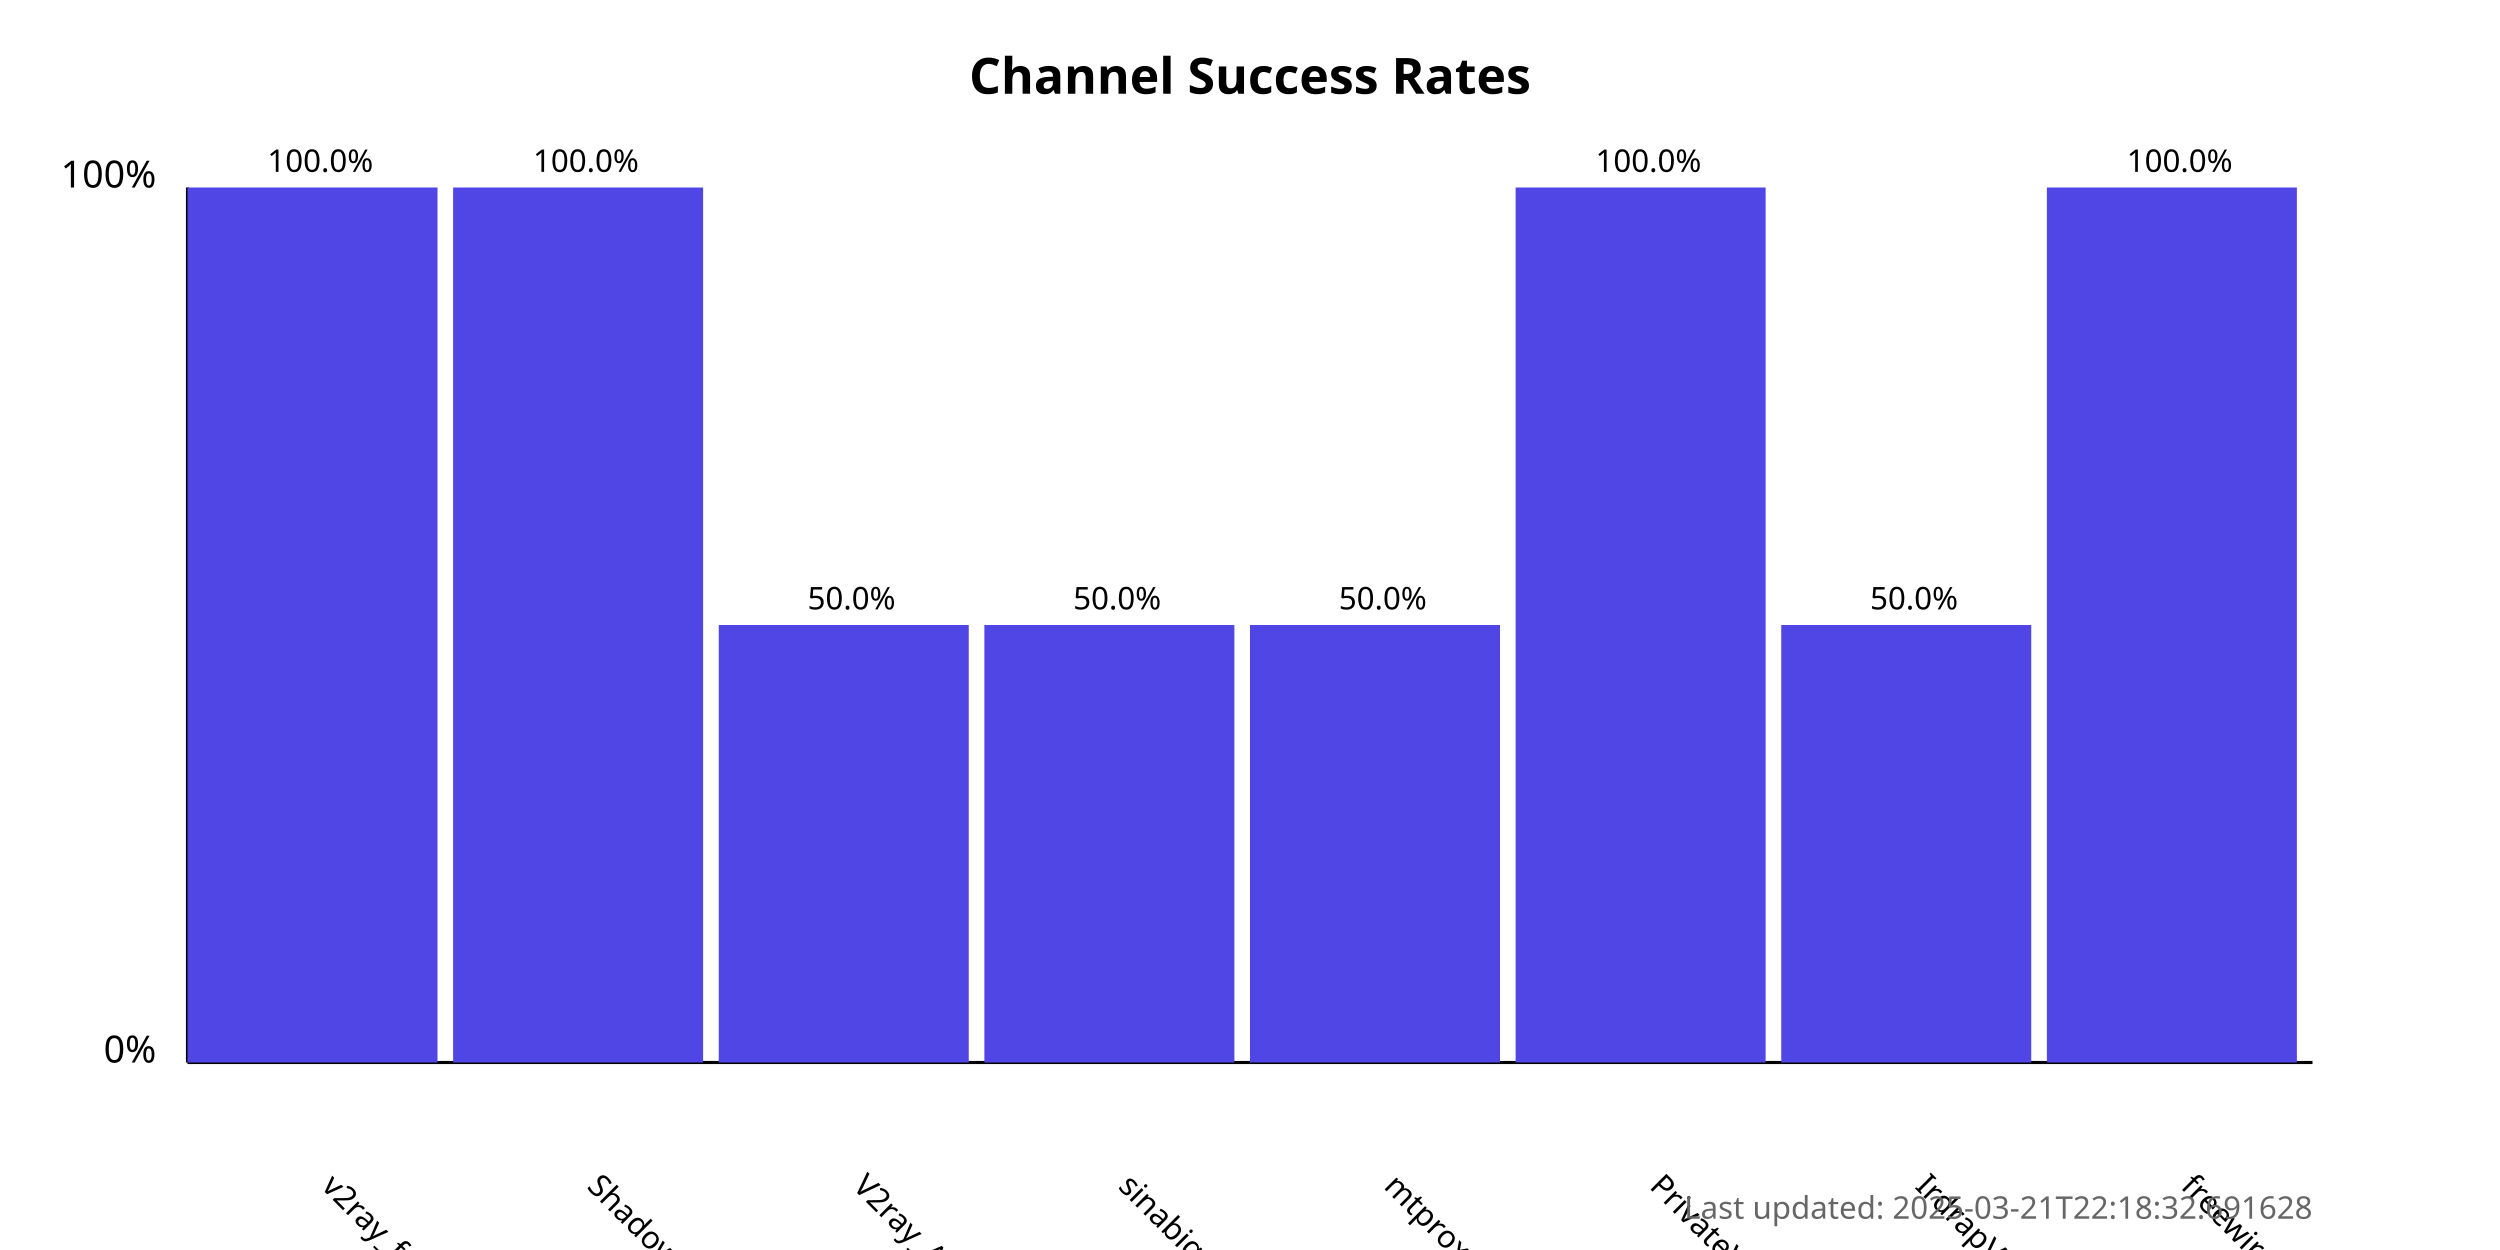
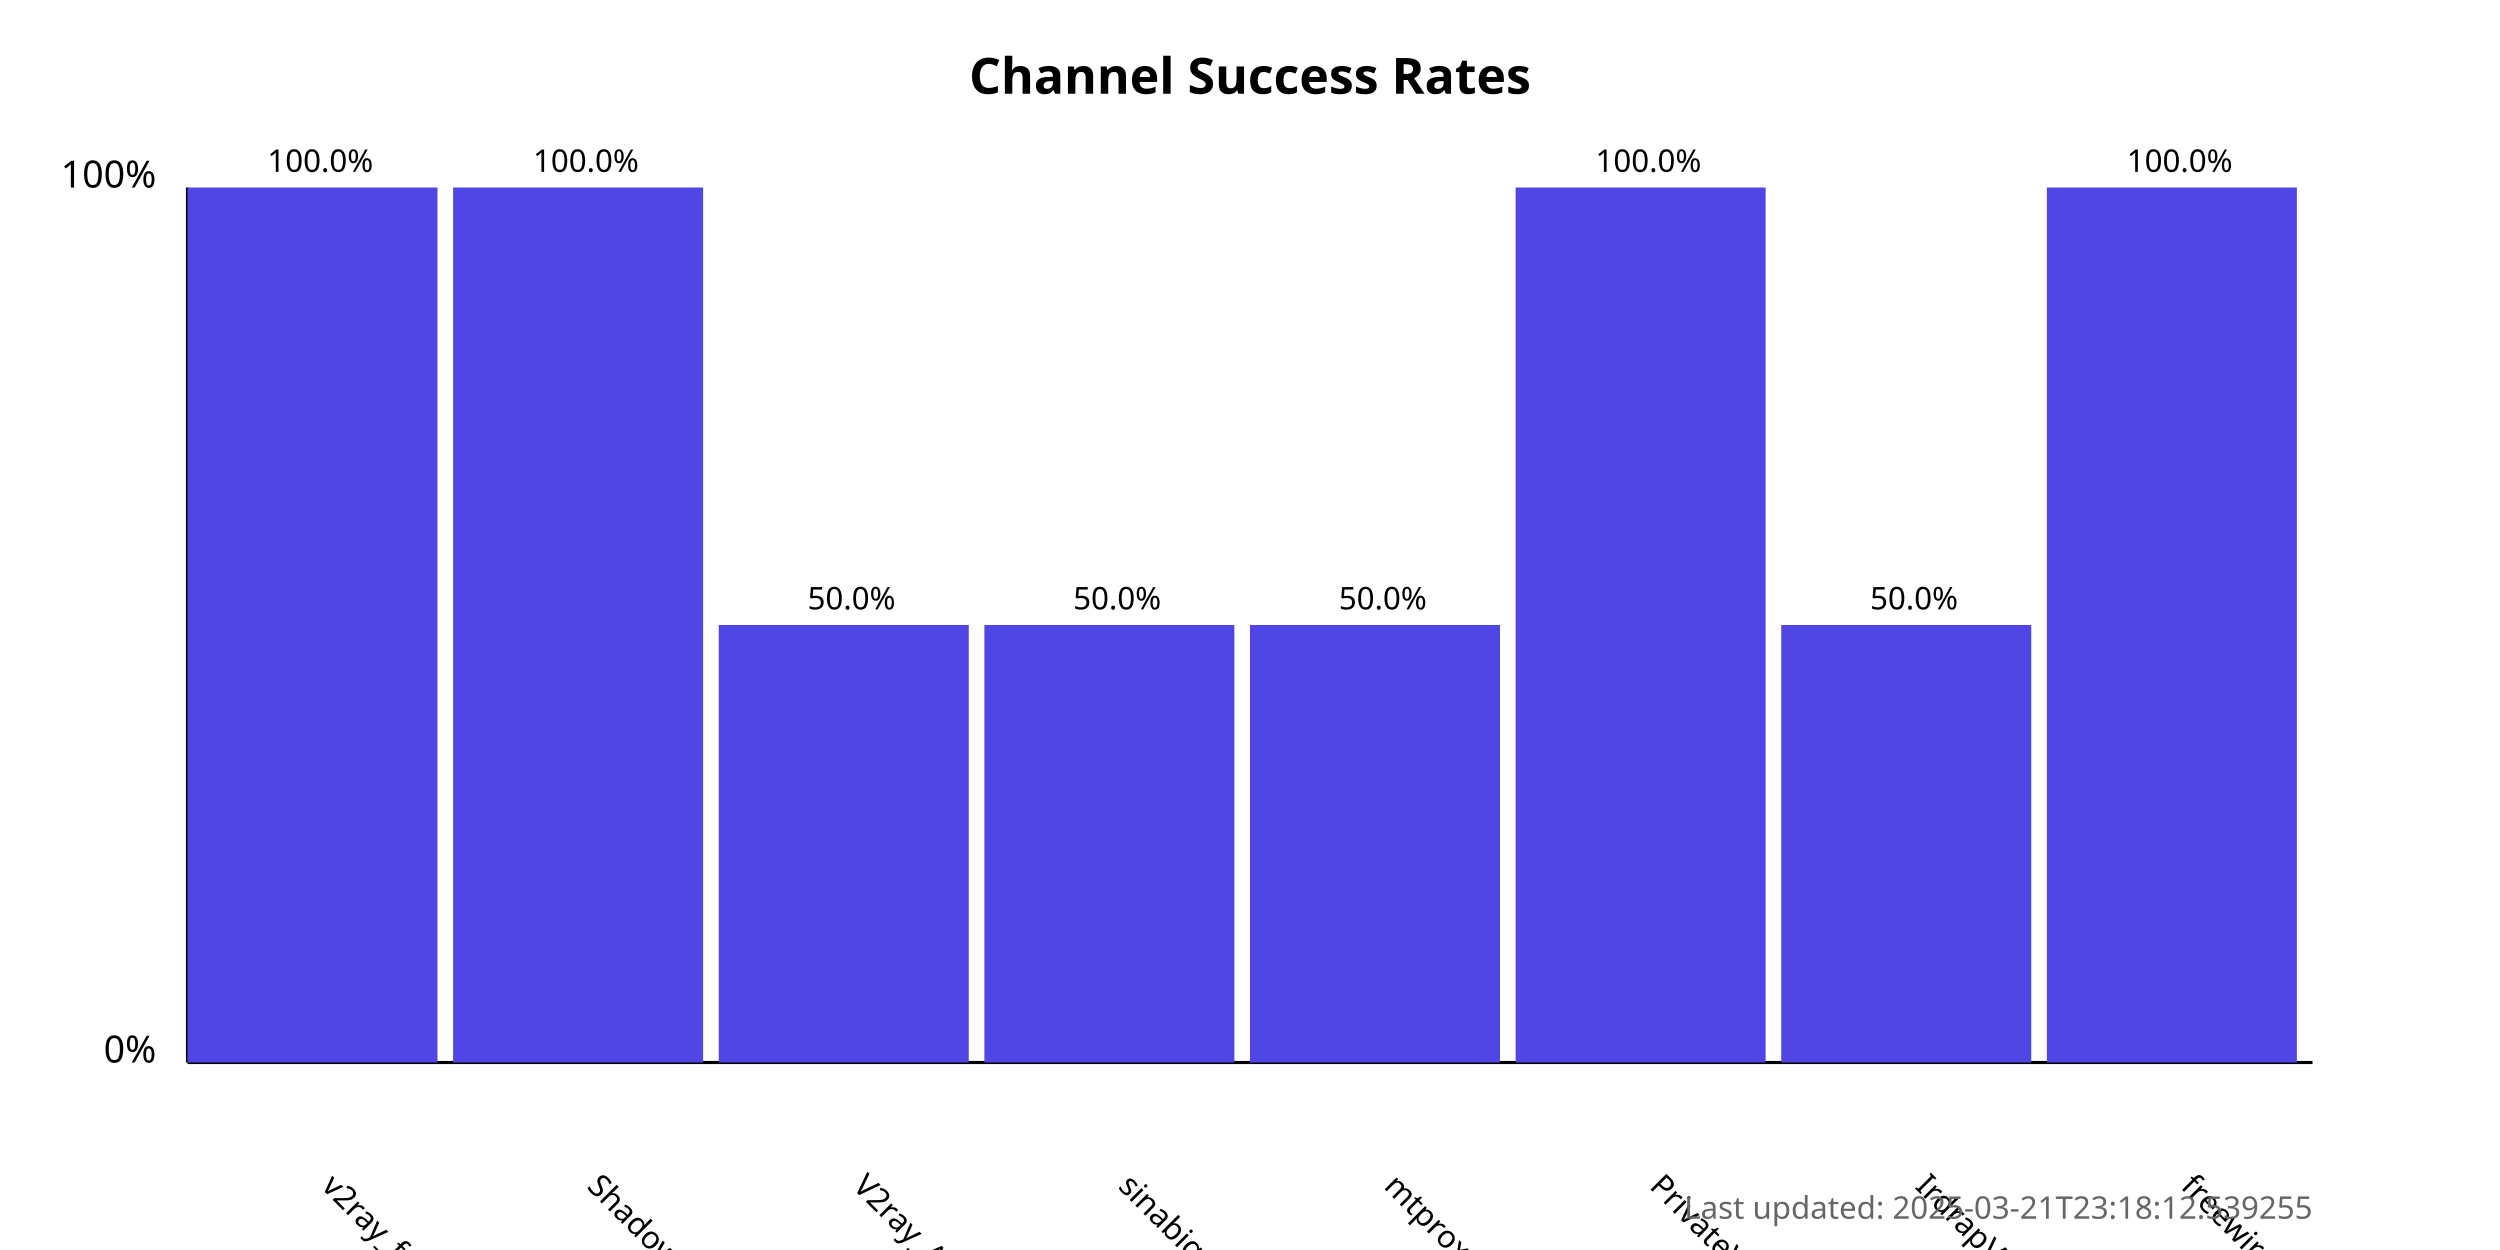
<svg xmlns="http://www.w3.org/2000/svg" width="800" height="400">
  <style>
            .chart-title { font: bold 16px sans-serif; }
            .axis-label { font: 12px sans-serif; }
            .tick-label { font: 10px sans-serif; }
            .bar { fill: #4f46e5; }
            .bar:hover { fill: #6366f1; }
            .timestamp { font: 10px sans-serif; fill: #666; }
        </style>
  <text x="400.0" y="30" text-anchor="middle" class="chart-title">
            Channel Success Rates
        </text>
  <line x1="60" y1="340" x2="60" y2="60" stroke="black" stroke-width="1" />
  <line x1="60" y1="340" x2="740" y2="340" stroke="black" stroke-width="1" />
  <text x="50" y="340" text-anchor="end" class="axis-label">0%</text>
  <text x="50" y="60" text-anchor="end" class="axis-label">100%</text>
  <g>
    <rect x="60" y="60.0" width="80.0" height="280.0" class="bar" />
    <text x="102.5" y="380" transform="rotate(45, 102.5, 380)" text-anchor="start" class="tick-label">
                v2ray_free_conf
            </text>
    <text x="102.5" y="55.0" text-anchor="middle" class="tick-label">
                100.0%
            </text>
  </g>
  <g>
    <rect x="145.0" y="60.0" width="80.0" height="280.0" class="bar" />
    <text x="187.5" y="380" transform="rotate(45, 187.5, 380)" text-anchor="start" class="tick-label">
                ShadowProxy66
            </text>
    <text x="187.5" y="55.0" text-anchor="middle" class="tick-label">
                100.0%
            </text>
  </g>
  <g>
    <rect x="230.0" y="200.0" width="80.0" height="140.0" class="bar" />
    <text x="272.5" y="380" transform="rotate(45, 272.5, 380)" text-anchor="start" class="tick-label">
                V2ray_Alpha
            </text>
    <text x="272.5" y="195.0" text-anchor="middle" class="tick-label">
                50.0%
            </text>
  </g>
  <g>
    <rect x="315.0" y="200.0" width="80.0" height="140.0" class="bar" />
    <text x="357.5" y="380" transform="rotate(45, 357.5, 380)" text-anchor="start" class="tick-label">
                sinabigo
            </text>
    <text x="357.5" y="195.0" text-anchor="middle" class="tick-label">
                50.0%
            </text>
  </g>
  <g>
    <rect x="400.0" y="200.0" width="80.0" height="140.0" class="bar" />
    <text x="442.5" y="380" transform="rotate(45, 442.5, 380)" text-anchor="start" class="tick-label">
                mtproxy_lists
            </text>
    <text x="442.5" y="195.0" text-anchor="middle" class="tick-label">
                50.0%
            </text>
  </g>
  <g>
    <rect x="485.0" y="60.0" width="80.0" height="280.0" class="bar" />
    <text x="527.5" y="380" transform="rotate(45, 527.5, 380)" text-anchor="start" class="tick-label">
                PrivateVPNs
            </text>
    <text x="527.5" y="55.0" text-anchor="middle" class="tick-label">
                100.0%
            </text>
  </g>
  <g>
    <rect x="570.0" y="200.0" width="80.0" height="140.0" class="bar" />
    <text x="612.5" y="380" transform="rotate(45, 612.5, 380)" text-anchor="start" class="tick-label">
                IrdrapVPNnews
            </text>
    <text x="612.5" y="195.0" text-anchor="middle" class="tick-label">
                50.0%
            </text>
  </g>
  <g>
    <rect x="655.0" y="60.0" width="80.0" height="280.0" class="bar" />
    <text x="697.5" y="380" transform="rotate(45, 697.5, 380)" text-anchor="start" class="tick-label">
                freewireguard
            </text>
    <text x="697.5" y="55.0" text-anchor="middle" class="tick-label">
                100.0%
            </text>
  </g>
  <text x="740" y="390" text-anchor="end" class="timestamp">
-             Last updated: 2025-03-21T22:18:32.691628
+             Last updated: 2025-03-21T23:18:12.539255
        </text>
</svg>
